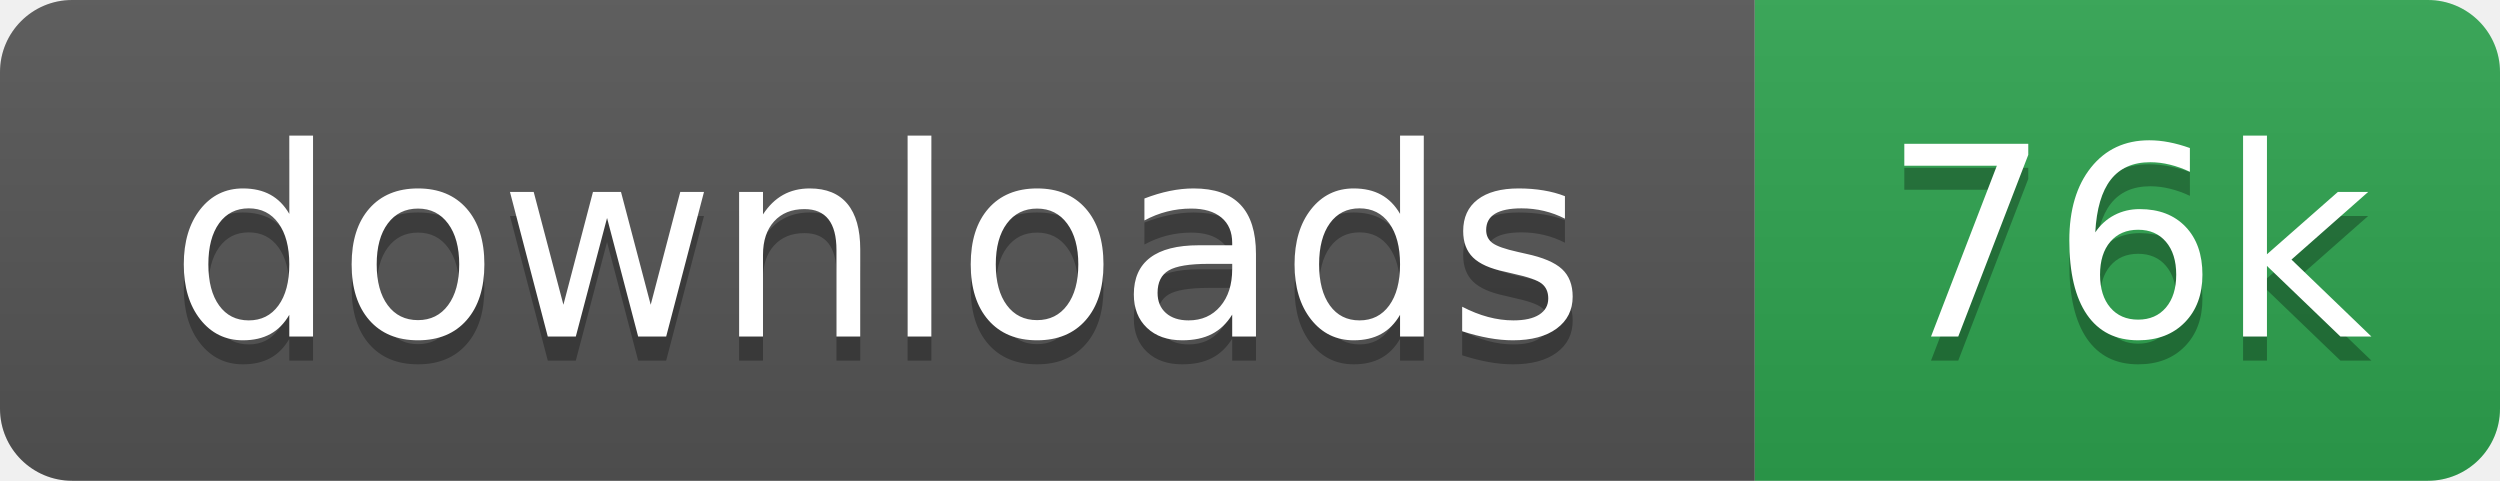
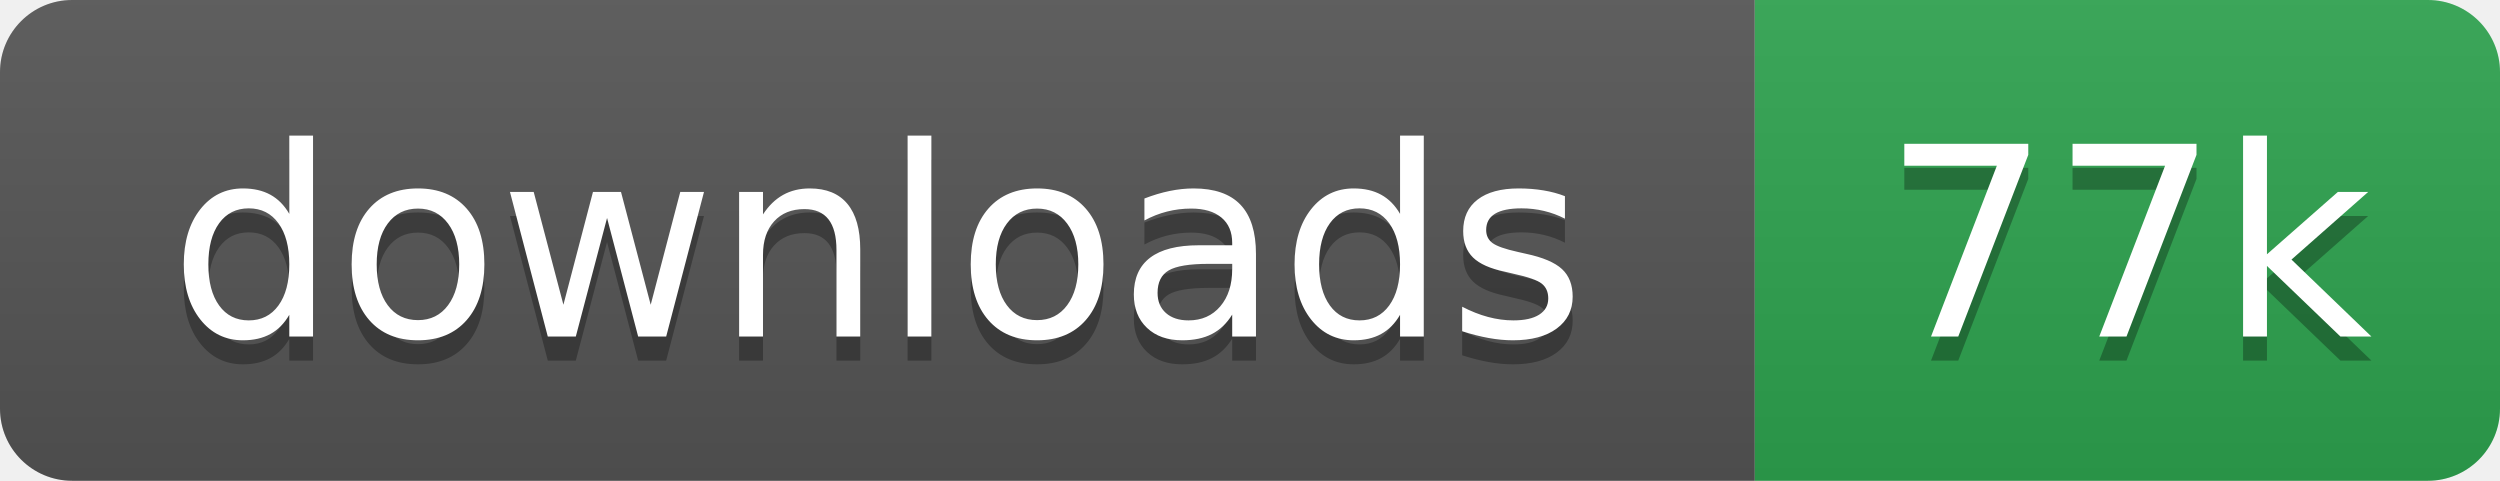
- <svg xmlns="http://www.w3.org/2000/svg" width="104" height="20" role="img" aria-label="downloads: 76k">
+ <svg xmlns="http://www.w3.org/2000/svg" width="104" height="20" role="img" aria-label="downloads: 77k">
  <linearGradient id="s" x2="0" y2="100%">
    <stop offset="0" stop-color="#bbb" stop-opacity=".1" />
    <stop offset="1" stop-opacity=".1" />
  </linearGradient>
  <clipPath id="r">
    <rect width="104" height="20" rx="3" fill="#fff" />
  </clipPath>
  <g clip-path="url(#r)">
    <rect width="73" height="20" fill="#555" />
    <rect x="73" width="31" height="20" fill="#2ea44f" />
    <rect width="104" height="20" fill="url(#s)" />
  </g>
  <g fill="#fff" text-anchor="middle" font-family="Verdana,Geneva,DejaVu Sans,sans-serif" text-rendering="geometricPrecision" font-size="110">
    <text aria-hidden="true" x="365" y="150" fill="#010101" fill-opacity=".3" transform="scale(.1)">downloads</text>
    <text x="365" y="140" transform="scale(.1)">downloads</text>
-     <text aria-hidden="true" x="885" y="150" fill="#010101" fill-opacity=".3" transform="scale(.1)">76k</text>
-     <text x="885" y="140" transform="scale(.1)">76k</text>
+     <text aria-hidden="true" x="885" y="150" fill="#010101" fill-opacity=".3" transform="scale(.1)">77k</text>
+     <text x="885" y="140" transform="scale(.1)">77k</text>
  </g>
</svg>
